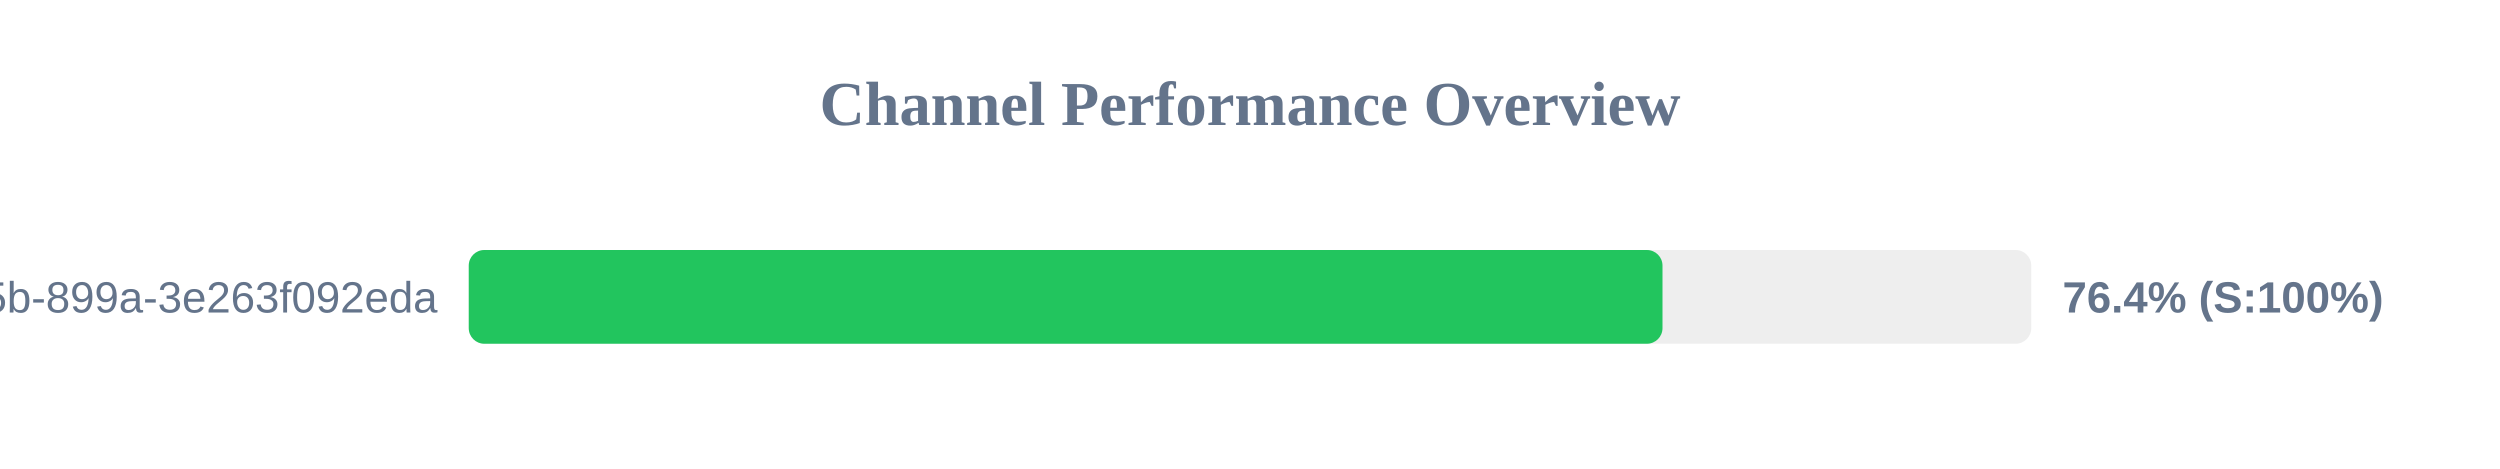
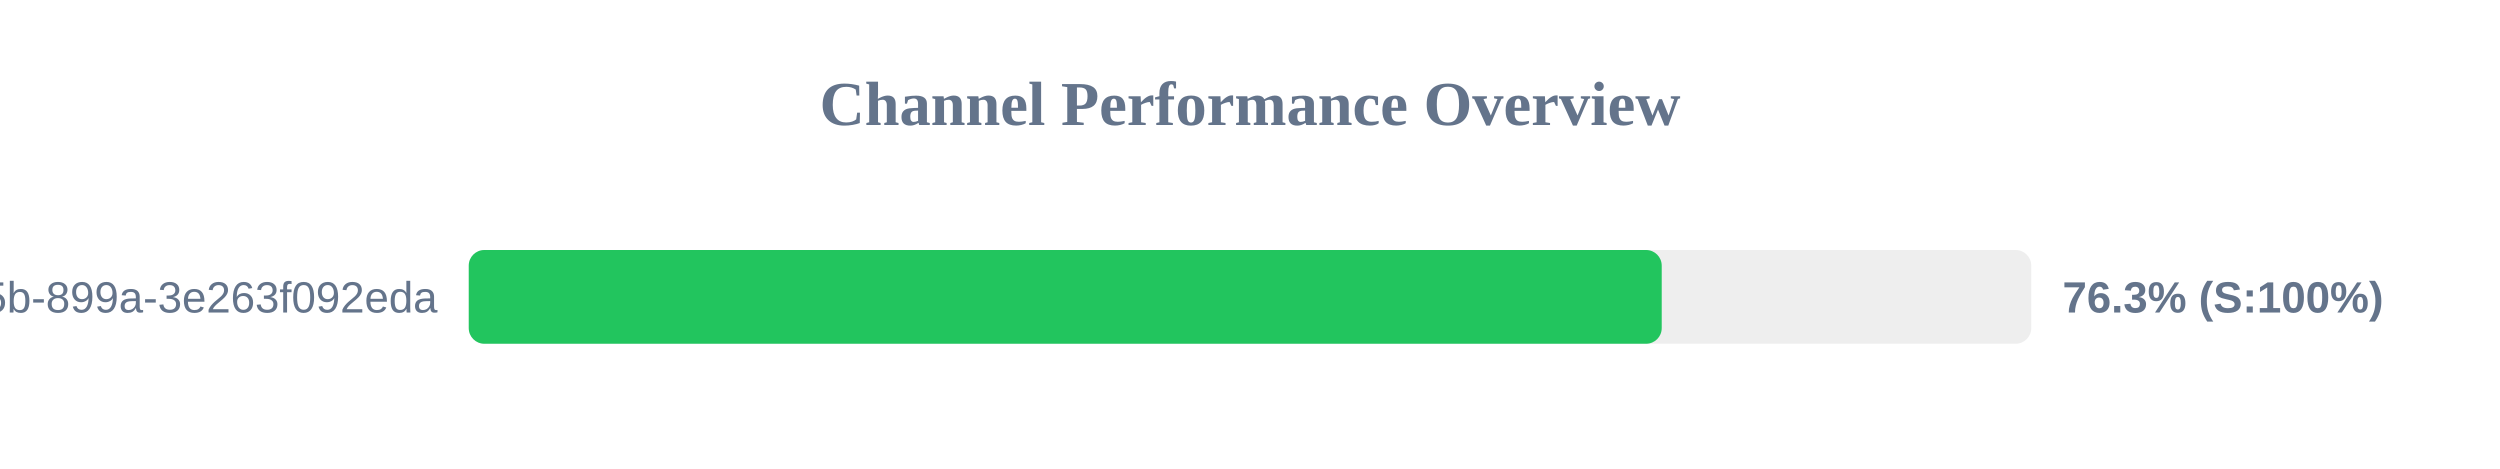
<svg xmlns="http://www.w3.org/2000/svg" width="800" height="150" version="1.1">
  <style>
        .row { font: 14px Arial; fill: #64748b; }
        .score { font: bold 14px Arial; fill: #64748b; }
    </style>
  <text x="400" y="40" text-anchor="middle" font-size="20px" font-weight="bold" fill="#64748b">Channel Performance Overview</text>
  <rect x="150" y="80" width="500" height="30" fill="#eee" rx="5" />
-   <rect x="150" y="80" width="382.0" height="30" fill="#22c55e" rx="5" />
+   <rect x="150" y="80" width="381.75" height="30" fill="#22c55e" rx="5" />
  <text x="140" y="100" text-anchor="end" class="row">?uuid=6bf726db-fb0b-405b-899a-3e263f092eda</text>
-   <text x="660" y="100" text-anchor="start" class="score">76.4% (S:100%)</text>
+   <text x="660" y="100" text-anchor="start" class="score">76.3% (S:100%)</text>
</svg>
